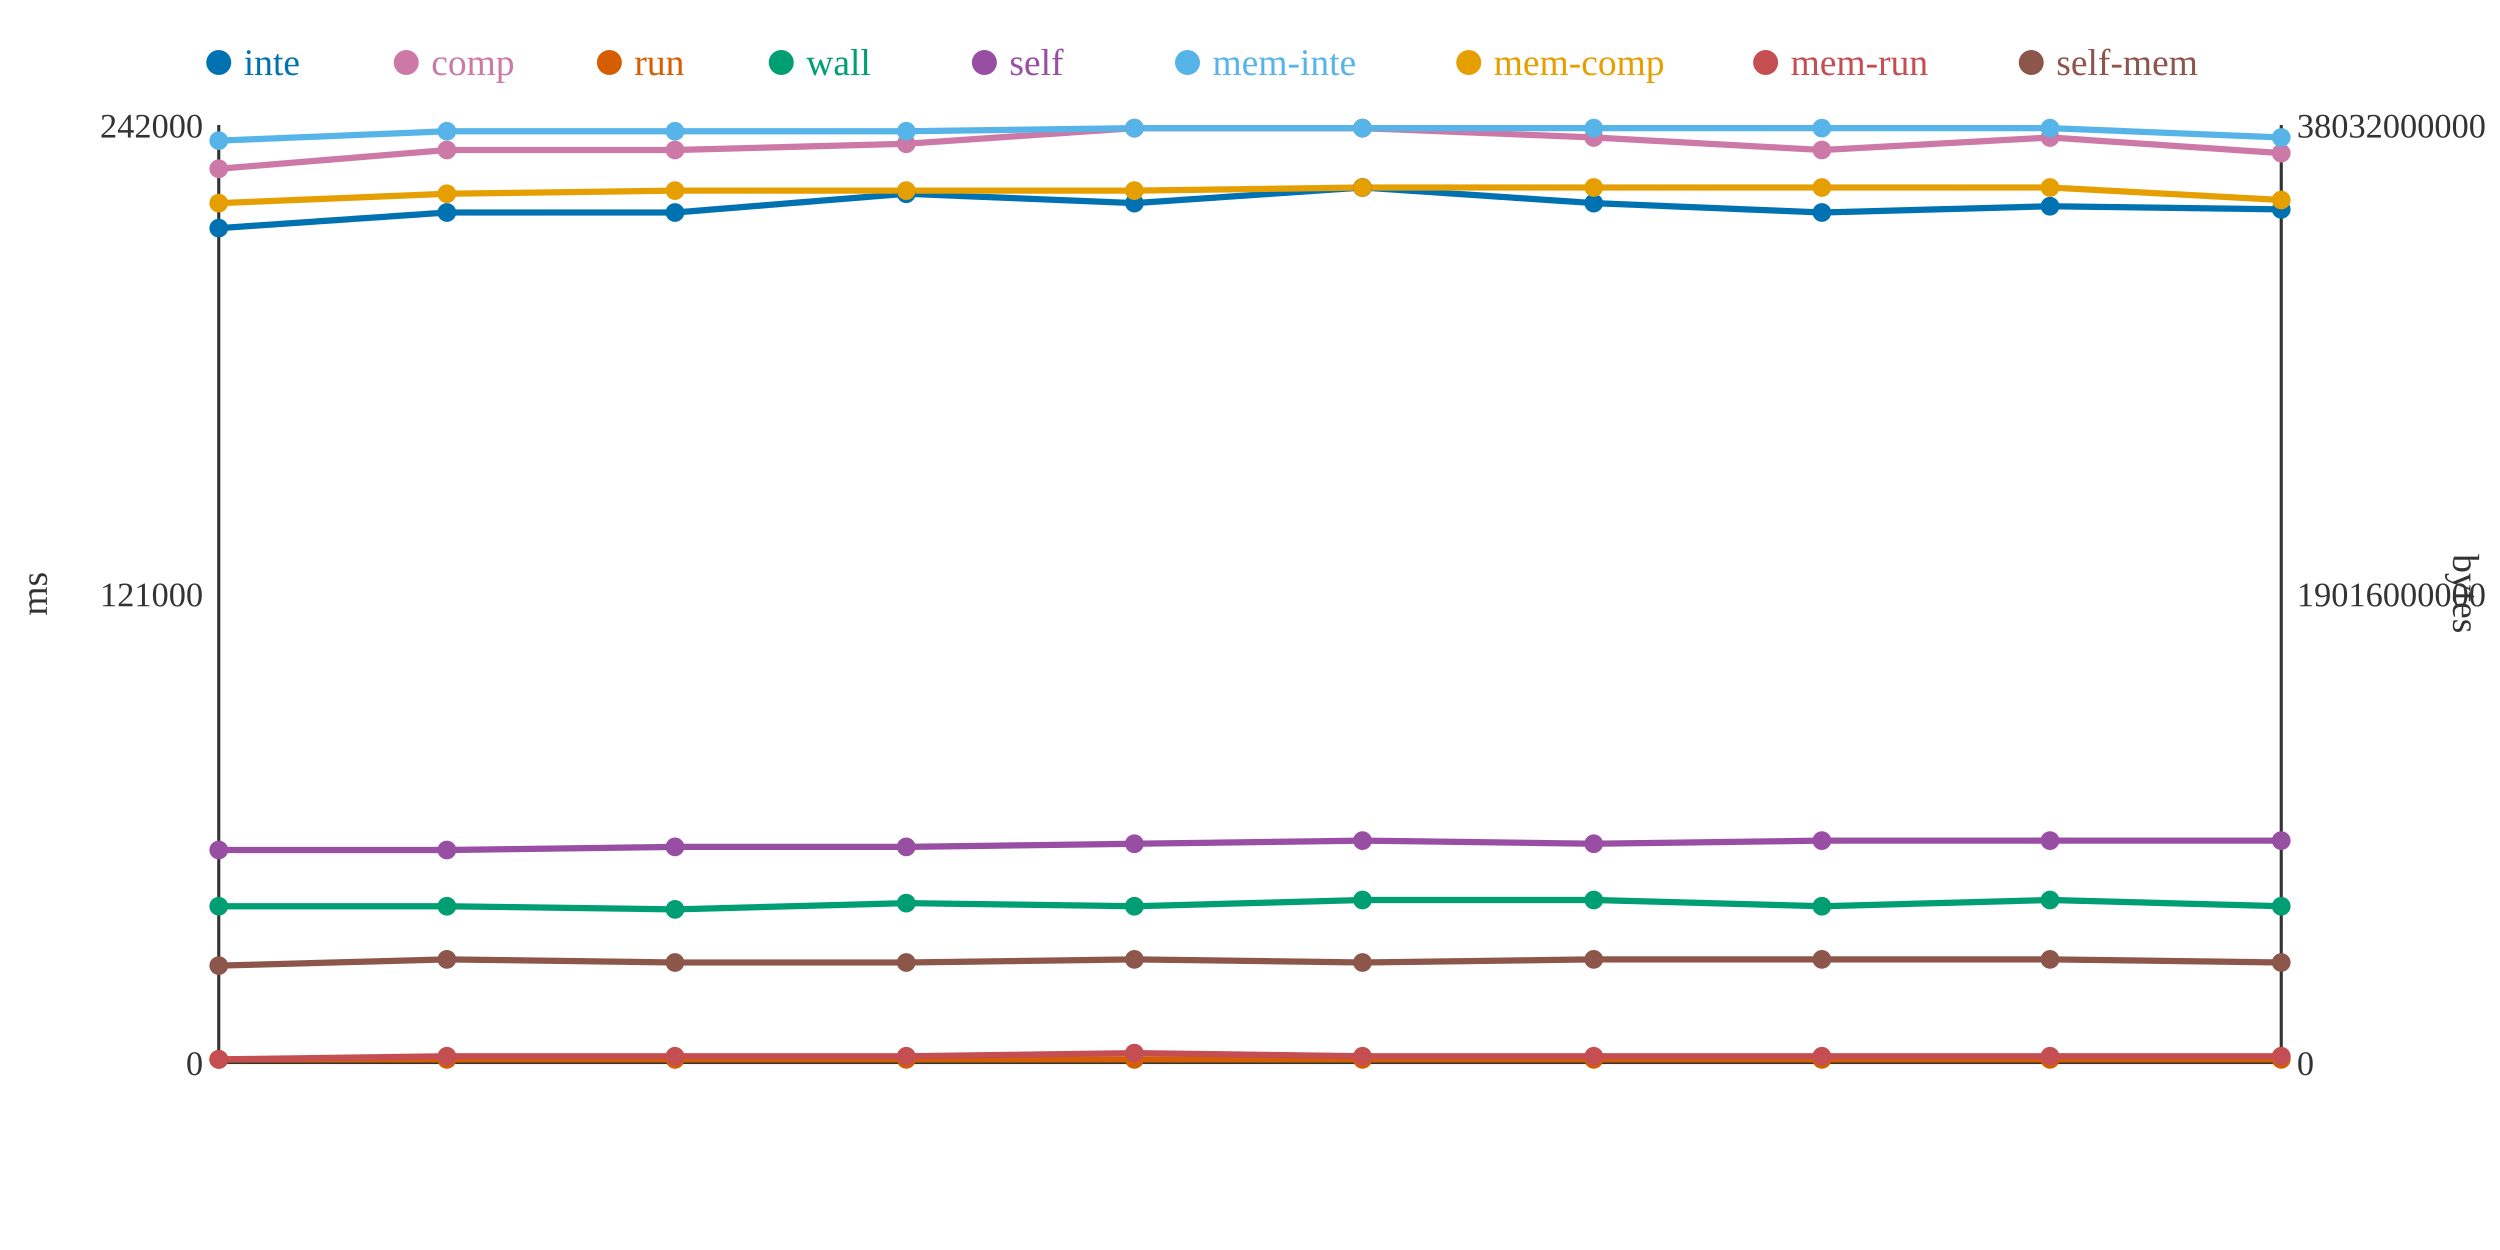
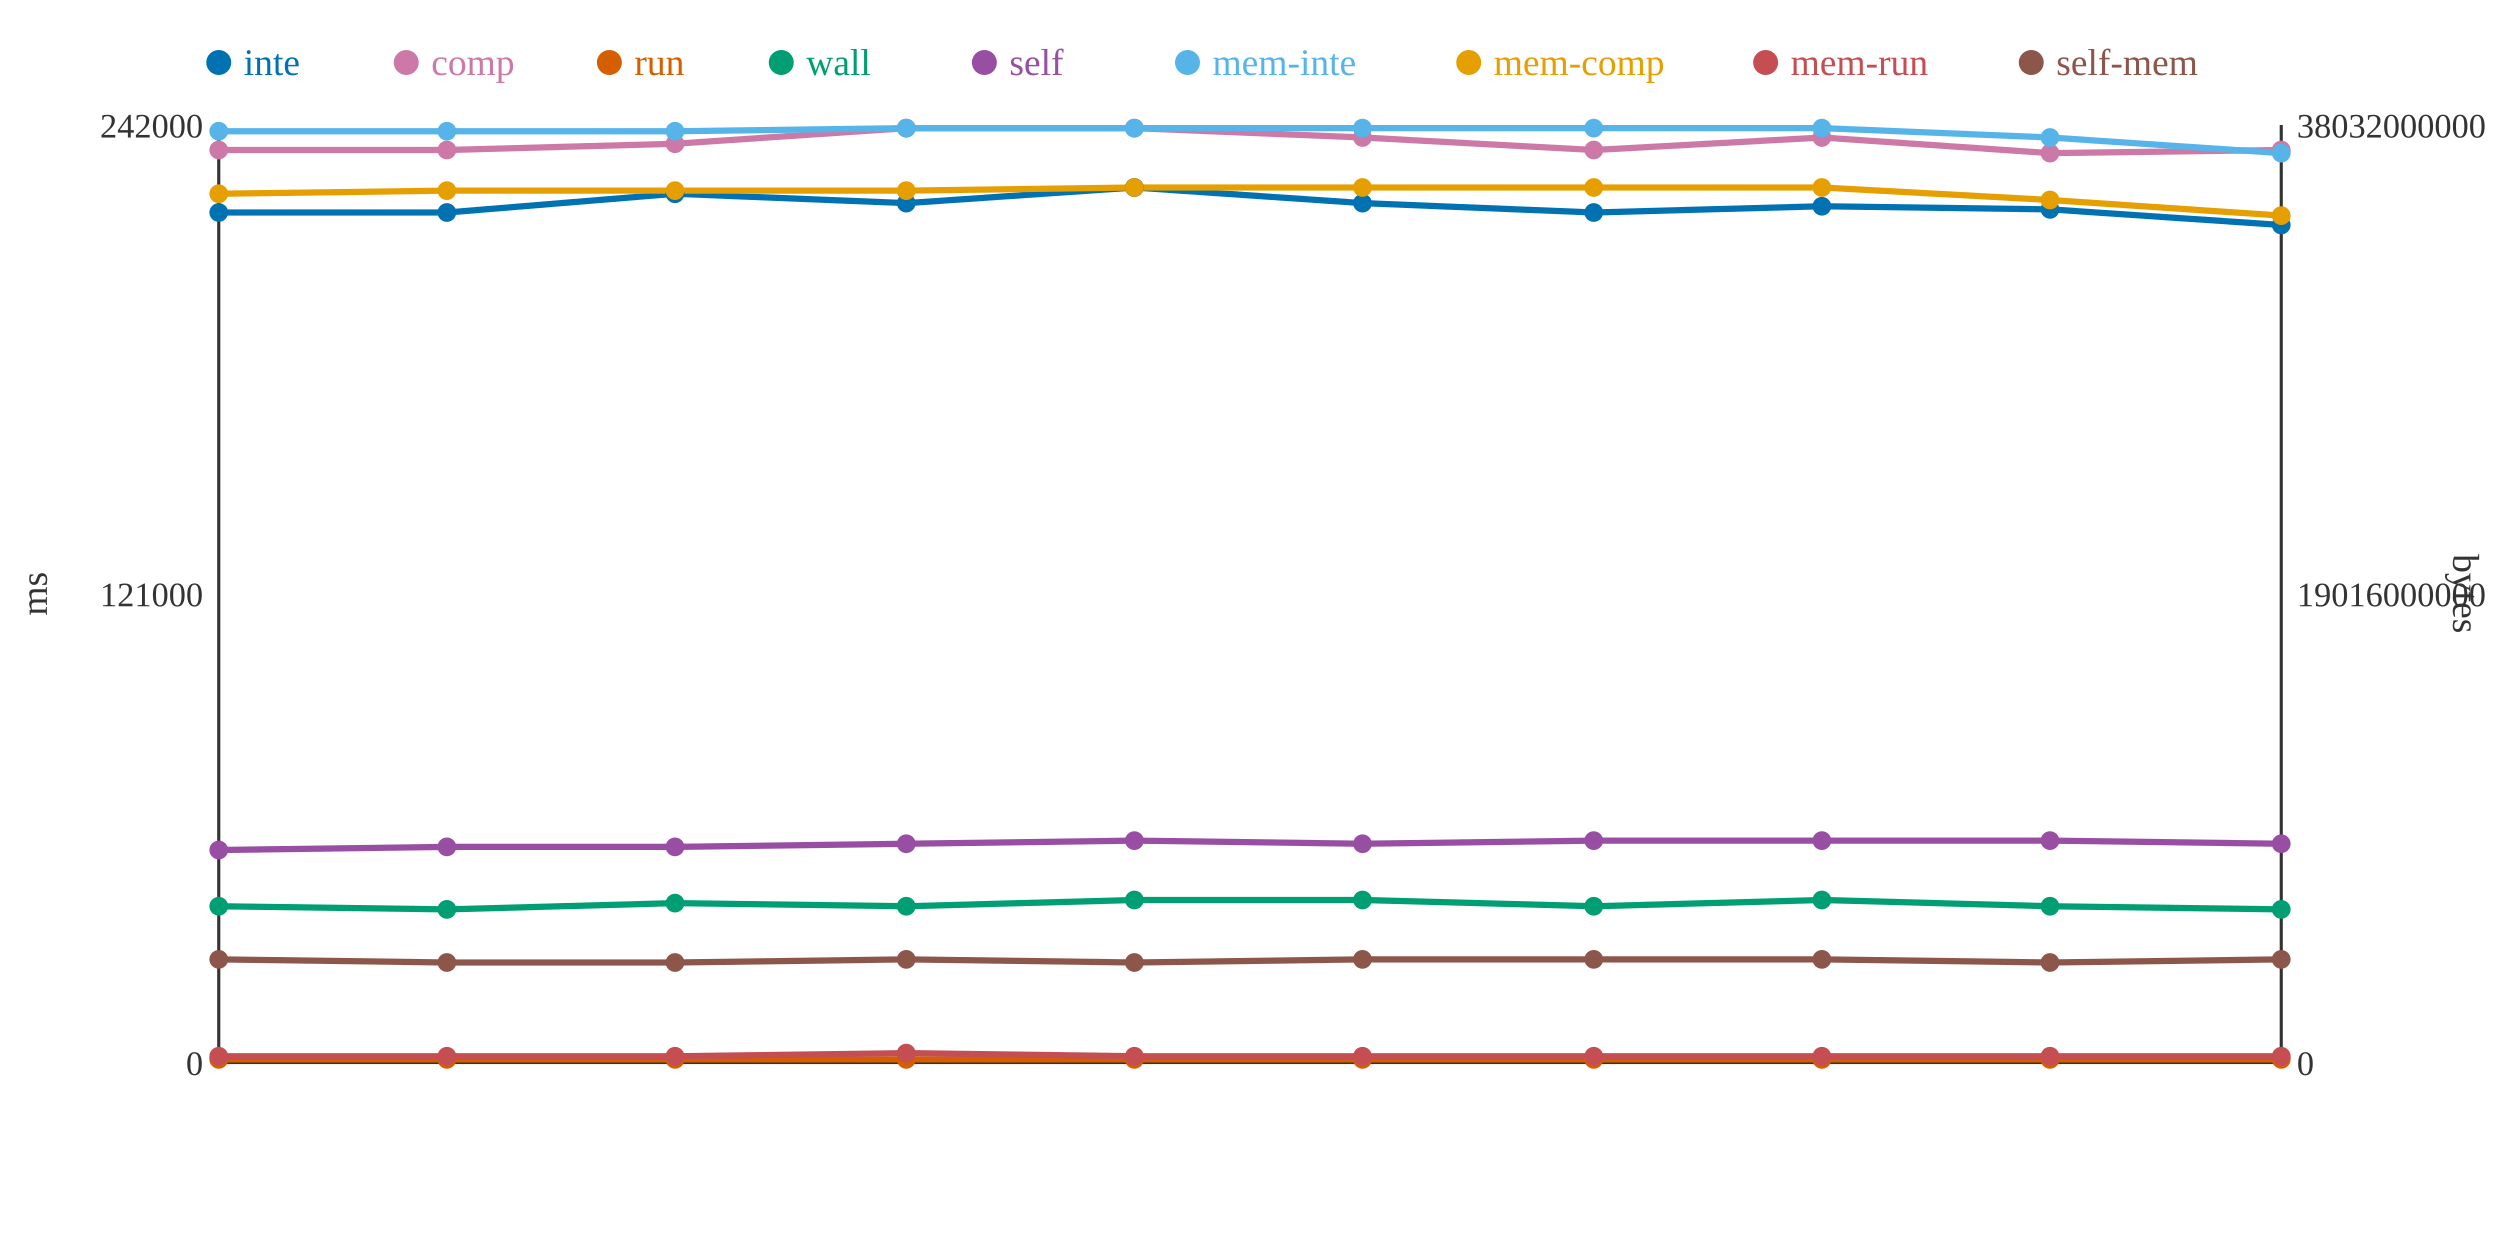
<svg xmlns="http://www.w3.org/2000/svg" width="800" height="400">
  <rect width="800" height="400" fill="white" />
  <line x1="70" y1="40" x2="70" y2="340" stroke="#333" stroke-width="1" />
  <line x1="70" y1="340" x2="730" y2="340" stroke="#333" stroke-width="1" />
  <line x1="730" y1="40" x2="730" y2="340" stroke="#333" stroke-width="1" />
  <text x="65" y="344" text-anchor="end" font-size="11" fill="#333">0</text>
  <text x="65" y="194" text-anchor="end" font-size="11" fill="#333">121000</text>
  <text x="65" y="44" text-anchor="end" font-size="11" fill="#333">242000</text>
  <text x="15" y="190" text-anchor="middle" font-size="12" fill="#333" transform="rotate(-90 15 190)">ms</text>
  <text x="735" y="344" text-anchor="start" font-size="11" fill="#333">0</text>
  <text x="735" y="194" text-anchor="start" font-size="11" fill="#333">19016000000</text>
  <text x="735" y="44" text-anchor="start" font-size="11" fill="#333">38032000000</text>
  <text x="785" y="190" text-anchor="middle" font-size="12" fill="#333" transform="rotate(90 785 190)">bytes</text>
-   <polyline points="70,73 143,68 216,68 290,62 363,65 436,60 510,65 583,68 656,66 730,67" fill="none" stroke="#0072B2" stroke-width="2" />
-   <polyline points="70,54 143,48 216,48 290,46 363,41 436,41 510,44 583,48 656,44 730,49" fill="none" stroke="#CC79A7" stroke-width="2" />
+   <polyline points="70,68 143,68 216,62 290,65 363,60 436,65 510,68 583,66 656,67 730,72" fill="none" stroke="#0072B2" stroke-width="2" />
+   <polyline points="70,48 143,48 216,46 290,41 363,41 436,44 510,48 583,44 656,49 730,48" fill="none" stroke="#CC79A7" stroke-width="2" />
  <polyline points="70,339 143,339 216,339 290,339 363,339 436,339 510,339 583,339 656,339 730,339" fill="none" stroke="#D55E00" stroke-width="2" />
-   <polyline points="70,290 143,290 216,291 290,289 363,290 436,288 510,288 583,290 656,288 730,290" fill="none" stroke="#009E73" stroke-width="2" />
-   <polyline points="70,272 143,272 216,271 290,271 363,270 436,269 510,270 583,269 656,269 730,269" fill="none" stroke="#984EA3" stroke-width="2" />
-   <polyline points="70,45 143,42 216,42 290,42 363,41 436,41 510,41 583,41 656,41 730,44" fill="none" stroke="#56B4E9" stroke-width="2" />
-   <polyline points="70,65 143,62 216,61 290,61 363,61 436,60 510,60 583,60 656,60 730,64" fill="none" stroke="#E69F00" stroke-width="2" />
-   <polyline points="70,339 143,338 216,338 290,338 363,337 436,338 510,338 583,338 656,338 730,338" fill="none" stroke="#C44E52" stroke-width="2" />
-   <polyline points="70,309 143,307 216,308 290,308 363,307 436,308 510,307 583,307 656,307 730,308" fill="none" stroke="#8C564B" stroke-width="2" />
-   <circle cx="70" cy="73" r="3" fill="#0072B2" />
-   <circle cx="70" cy="54" r="3" fill="#CC79A7" />
+   <polyline points="70,290 143,291 216,289 290,290 363,288 436,288 510,290 583,288 656,290 730,291" fill="none" stroke="#009E73" stroke-width="2" />
+   <polyline points="70,272 143,271 216,271 290,270 363,269 436,270 510,269 583,269 656,269 730,270" fill="none" stroke="#984EA3" stroke-width="2" />
+   <polyline points="70,42 143,42 216,42 290,41 363,41 436,41 510,41 583,41 656,44 730,49" fill="none" stroke="#56B4E9" stroke-width="2" />
+   <polyline points="70,62 143,61 216,61 290,61 363,60 436,60 510,60 583,60 656,64 730,69" fill="none" stroke="#E69F00" stroke-width="2" />
+   <polyline points="70,338 143,338 216,338 290,337 363,338 436,338 510,338 583,338 656,338 730,338" fill="none" stroke="#C44E52" stroke-width="2" />
+   <polyline points="70,307 143,308 216,308 290,307 363,308 436,307 510,307 583,307 656,308 730,307" fill="none" stroke="#8C564B" stroke-width="2" />
+   <circle cx="70" cy="68" r="3" fill="#0072B2" />
+   <circle cx="70" cy="48" r="3" fill="#CC79A7" />
  <circle cx="70" cy="339" r="3" fill="#D55E00" />
  <circle cx="70" cy="290" r="3" fill="#009E73" />
  <circle cx="70" cy="272" r="3" fill="#984EA3" />
-   <circle cx="70" cy="45" r="3" fill="#56B4E9" />
-   <circle cx="70" cy="65" r="3" fill="#E69F00" />
-   <circle cx="70" cy="339" r="3" fill="#C44E52" />
-   <circle cx="70" cy="309" r="3" fill="#8C564B" />
+   <circle cx="70" cy="42" r="3" fill="#56B4E9" />
+   <circle cx="70" cy="62" r="3" fill="#E69F00" />
+   <circle cx="70" cy="338" r="3" fill="#C44E52" />
+   <circle cx="70" cy="307" r="3" fill="#8C564B" />
  <circle cx="143" cy="68" r="3" fill="#0072B2" />
  <circle cx="143" cy="48" r="3" fill="#CC79A7" />
  <circle cx="143" cy="339" r="3" fill="#D55E00" />
-   <circle cx="143" cy="290" r="3" fill="#009E73" />
-   <circle cx="143" cy="272" r="3" fill="#984EA3" />
+   <circle cx="143" cy="291" r="3" fill="#009E73" />
+   <circle cx="143" cy="271" r="3" fill="#984EA3" />
  <circle cx="143" cy="42" r="3" fill="#56B4E9" />
-   <circle cx="143" cy="62" r="3" fill="#E69F00" />
+   <circle cx="143" cy="61" r="3" fill="#E69F00" />
  <circle cx="143" cy="338" r="3" fill="#C44E52" />
-   <circle cx="143" cy="307" r="3" fill="#8C564B" />
-   <circle cx="216" cy="68" r="3" fill="#0072B2" />
-   <circle cx="216" cy="48" r="3" fill="#CC79A7" />
+   <circle cx="143" cy="308" r="3" fill="#8C564B" />
+   <circle cx="216" cy="62" r="3" fill="#0072B2" />
+   <circle cx="216" cy="46" r="3" fill="#CC79A7" />
  <circle cx="216" cy="339" r="3" fill="#D55E00" />
-   <circle cx="216" cy="291" r="3" fill="#009E73" />
+   <circle cx="216" cy="289" r="3" fill="#009E73" />
  <circle cx="216" cy="271" r="3" fill="#984EA3" />
  <circle cx="216" cy="42" r="3" fill="#56B4E9" />
  <circle cx="216" cy="61" r="3" fill="#E69F00" />
  <circle cx="216" cy="338" r="3" fill="#C44E52" />
  <circle cx="216" cy="308" r="3" fill="#8C564B" />
-   <circle cx="290" cy="62" r="3" fill="#0072B2" />
-   <circle cx="290" cy="46" r="3" fill="#CC79A7" />
+   <circle cx="290" cy="65" r="3" fill="#0072B2" />
+   <circle cx="290" cy="41" r="3" fill="#CC79A7" />
  <circle cx="290" cy="339" r="3" fill="#D55E00" />
-   <circle cx="290" cy="289" r="3" fill="#009E73" />
-   <circle cx="290" cy="271" r="3" fill="#984EA3" />
-   <circle cx="290" cy="42" r="3" fill="#56B4E9" />
+   <circle cx="290" cy="290" r="3" fill="#009E73" />
+   <circle cx="290" cy="270" r="3" fill="#984EA3" />
+   <circle cx="290" cy="41" r="3" fill="#56B4E9" />
  <circle cx="290" cy="61" r="3" fill="#E69F00" />
-   <circle cx="290" cy="338" r="3" fill="#C44E52" />
-   <circle cx="290" cy="308" r="3" fill="#8C564B" />
-   <circle cx="363" cy="65" r="3" fill="#0072B2" />
+   <circle cx="290" cy="337" r="3" fill="#C44E52" />
+   <circle cx="290" cy="307" r="3" fill="#8C564B" />
+   <circle cx="363" cy="60" r="3" fill="#0072B2" />
  <circle cx="363" cy="41" r="3" fill="#CC79A7" />
  <circle cx="363" cy="339" r="3" fill="#D55E00" />
-   <circle cx="363" cy="290" r="3" fill="#009E73" />
-   <circle cx="363" cy="270" r="3" fill="#984EA3" />
+   <circle cx="363" cy="288" r="3" fill="#009E73" />
+   <circle cx="363" cy="269" r="3" fill="#984EA3" />
  <circle cx="363" cy="41" r="3" fill="#56B4E9" />
-   <circle cx="363" cy="61" r="3" fill="#E69F00" />
-   <circle cx="363" cy="337" r="3" fill="#C44E52" />
-   <circle cx="363" cy="307" r="3" fill="#8C564B" />
-   <circle cx="436" cy="60" r="3" fill="#0072B2" />
-   <circle cx="436" cy="41" r="3" fill="#CC79A7" />
+   <circle cx="363" cy="60" r="3" fill="#E69F00" />
+   <circle cx="363" cy="338" r="3" fill="#C44E52" />
+   <circle cx="363" cy="308" r="3" fill="#8C564B" />
+   <circle cx="436" cy="65" r="3" fill="#0072B2" />
+   <circle cx="436" cy="44" r="3" fill="#CC79A7" />
  <circle cx="436" cy="339" r="3" fill="#D55E00" />
  <circle cx="436" cy="288" r="3" fill="#009E73" />
-   <circle cx="436" cy="269" r="3" fill="#984EA3" />
+   <circle cx="436" cy="270" r="3" fill="#984EA3" />
  <circle cx="436" cy="41" r="3" fill="#56B4E9" />
  <circle cx="436" cy="60" r="3" fill="#E69F00" />
  <circle cx="436" cy="338" r="3" fill="#C44E52" />
-   <circle cx="436" cy="308" r="3" fill="#8C564B" />
-   <circle cx="510" cy="65" r="3" fill="#0072B2" />
-   <circle cx="510" cy="44" r="3" fill="#CC79A7" />
+   <circle cx="436" cy="307" r="3" fill="#8C564B" />
+   <circle cx="510" cy="68" r="3" fill="#0072B2" />
+   <circle cx="510" cy="48" r="3" fill="#CC79A7" />
  <circle cx="510" cy="339" r="3" fill="#D55E00" />
-   <circle cx="510" cy="288" r="3" fill="#009E73" />
-   <circle cx="510" cy="270" r="3" fill="#984EA3" />
+   <circle cx="510" cy="290" r="3" fill="#009E73" />
+   <circle cx="510" cy="269" r="3" fill="#984EA3" />
  <circle cx="510" cy="41" r="3" fill="#56B4E9" />
  <circle cx="510" cy="60" r="3" fill="#E69F00" />
  <circle cx="510" cy="338" r="3" fill="#C44E52" />
  <circle cx="510" cy="307" r="3" fill="#8C564B" />
-   <circle cx="583" cy="68" r="3" fill="#0072B2" />
-   <circle cx="583" cy="48" r="3" fill="#CC79A7" />
+   <circle cx="583" cy="66" r="3" fill="#0072B2" />
+   <circle cx="583" cy="44" r="3" fill="#CC79A7" />
  <circle cx="583" cy="339" r="3" fill="#D55E00" />
-   <circle cx="583" cy="290" r="3" fill="#009E73" />
+   <circle cx="583" cy="288" r="3" fill="#009E73" />
  <circle cx="583" cy="269" r="3" fill="#984EA3" />
  <circle cx="583" cy="41" r="3" fill="#56B4E9" />
  <circle cx="583" cy="60" r="3" fill="#E69F00" />
  <circle cx="583" cy="338" r="3" fill="#C44E52" />
  <circle cx="583" cy="307" r="3" fill="#8C564B" />
-   <circle cx="656" cy="66" r="3" fill="#0072B2" />
-   <circle cx="656" cy="44" r="3" fill="#CC79A7" />
+   <circle cx="656" cy="67" r="3" fill="#0072B2" />
+   <circle cx="656" cy="49" r="3" fill="#CC79A7" />
  <circle cx="656" cy="339" r="3" fill="#D55E00" />
-   <circle cx="656" cy="288" r="3" fill="#009E73" />
+   <circle cx="656" cy="290" r="3" fill="#009E73" />
  <circle cx="656" cy="269" r="3" fill="#984EA3" />
-   <circle cx="656" cy="41" r="3" fill="#56B4E9" />
-   <circle cx="656" cy="60" r="3" fill="#E69F00" />
+   <circle cx="656" cy="44" r="3" fill="#56B4E9" />
+   <circle cx="656" cy="64" r="3" fill="#E69F00" />
  <circle cx="656" cy="338" r="3" fill="#C44E52" />
-   <circle cx="656" cy="307" r="3" fill="#8C564B" />
-   <circle cx="730" cy="67" r="3" fill="#0072B2" />
-   <circle cx="730" cy="49" r="3" fill="#CC79A7" />
+   <circle cx="656" cy="308" r="3" fill="#8C564B" />
+   <circle cx="730" cy="72" r="3" fill="#0072B2" />
+   <circle cx="730" cy="48" r="3" fill="#CC79A7" />
  <circle cx="730" cy="339" r="3" fill="#D55E00" />
-   <circle cx="730" cy="290" r="3" fill="#009E73" />
-   <circle cx="730" cy="269" r="3" fill="#984EA3" />
-   <circle cx="730" cy="44" r="3" fill="#56B4E9" />
-   <circle cx="730" cy="64" r="3" fill="#E69F00" />
+   <circle cx="730" cy="291" r="3" fill="#009E73" />
+   <circle cx="730" cy="270" r="3" fill="#984EA3" />
+   <circle cx="730" cy="49" r="3" fill="#56B4E9" />
+   <circle cx="730" cy="69" r="3" fill="#E69F00" />
  <circle cx="730" cy="338" r="3" fill="#C44E52" />
-   <circle cx="730" cy="308" r="3" fill="#8C564B" />
+   <circle cx="730" cy="307" r="3" fill="#8C564B" />
  <circle cx="70" cy="20" r="4" fill="#0072B2" />
  <text x="78" y="24" text-anchor="start" font-size="12" fill="#0072B2">inte</text>
  <circle cx="130" cy="20" r="4" fill="#CC79A7" />
  <text x="138" y="24" text-anchor="start" font-size="12" fill="#CC79A7">comp</text>
  <circle cx="195" cy="20" r="4" fill="#D55E00" />
  <text x="203" y="24" text-anchor="start" font-size="12" fill="#D55E00">run</text>
  <circle cx="250" cy="20" r="4" fill="#009E73" />
  <text x="258" y="24" text-anchor="start" font-size="12" fill="#009E73">wall</text>
  <circle cx="315" cy="20" r="4" fill="#984EA3" />
  <text x="323" y="24" text-anchor="start" font-size="12" fill="#984EA3">self</text>
  <circle cx="380" cy="20" r="4" fill="#56B4E9" />
  <text x="388" y="24" text-anchor="start" font-size="12" fill="#56B4E9">mem-inte</text>
  <circle cx="470" cy="20" r="4" fill="#E69F00" />
  <text x="478" y="24" text-anchor="start" font-size="12" fill="#E69F00">mem-comp</text>
  <circle cx="565" cy="20" r="4" fill="#C44E52" />
  <text x="573" y="24" text-anchor="start" font-size="12" fill="#C44E52">mem-run</text>
  <circle cx="650" cy="20" r="4" fill="#8C564B" />
  <text x="658" y="24" text-anchor="start" font-size="12" fill="#8C564B">self-mem</text>
</svg>
